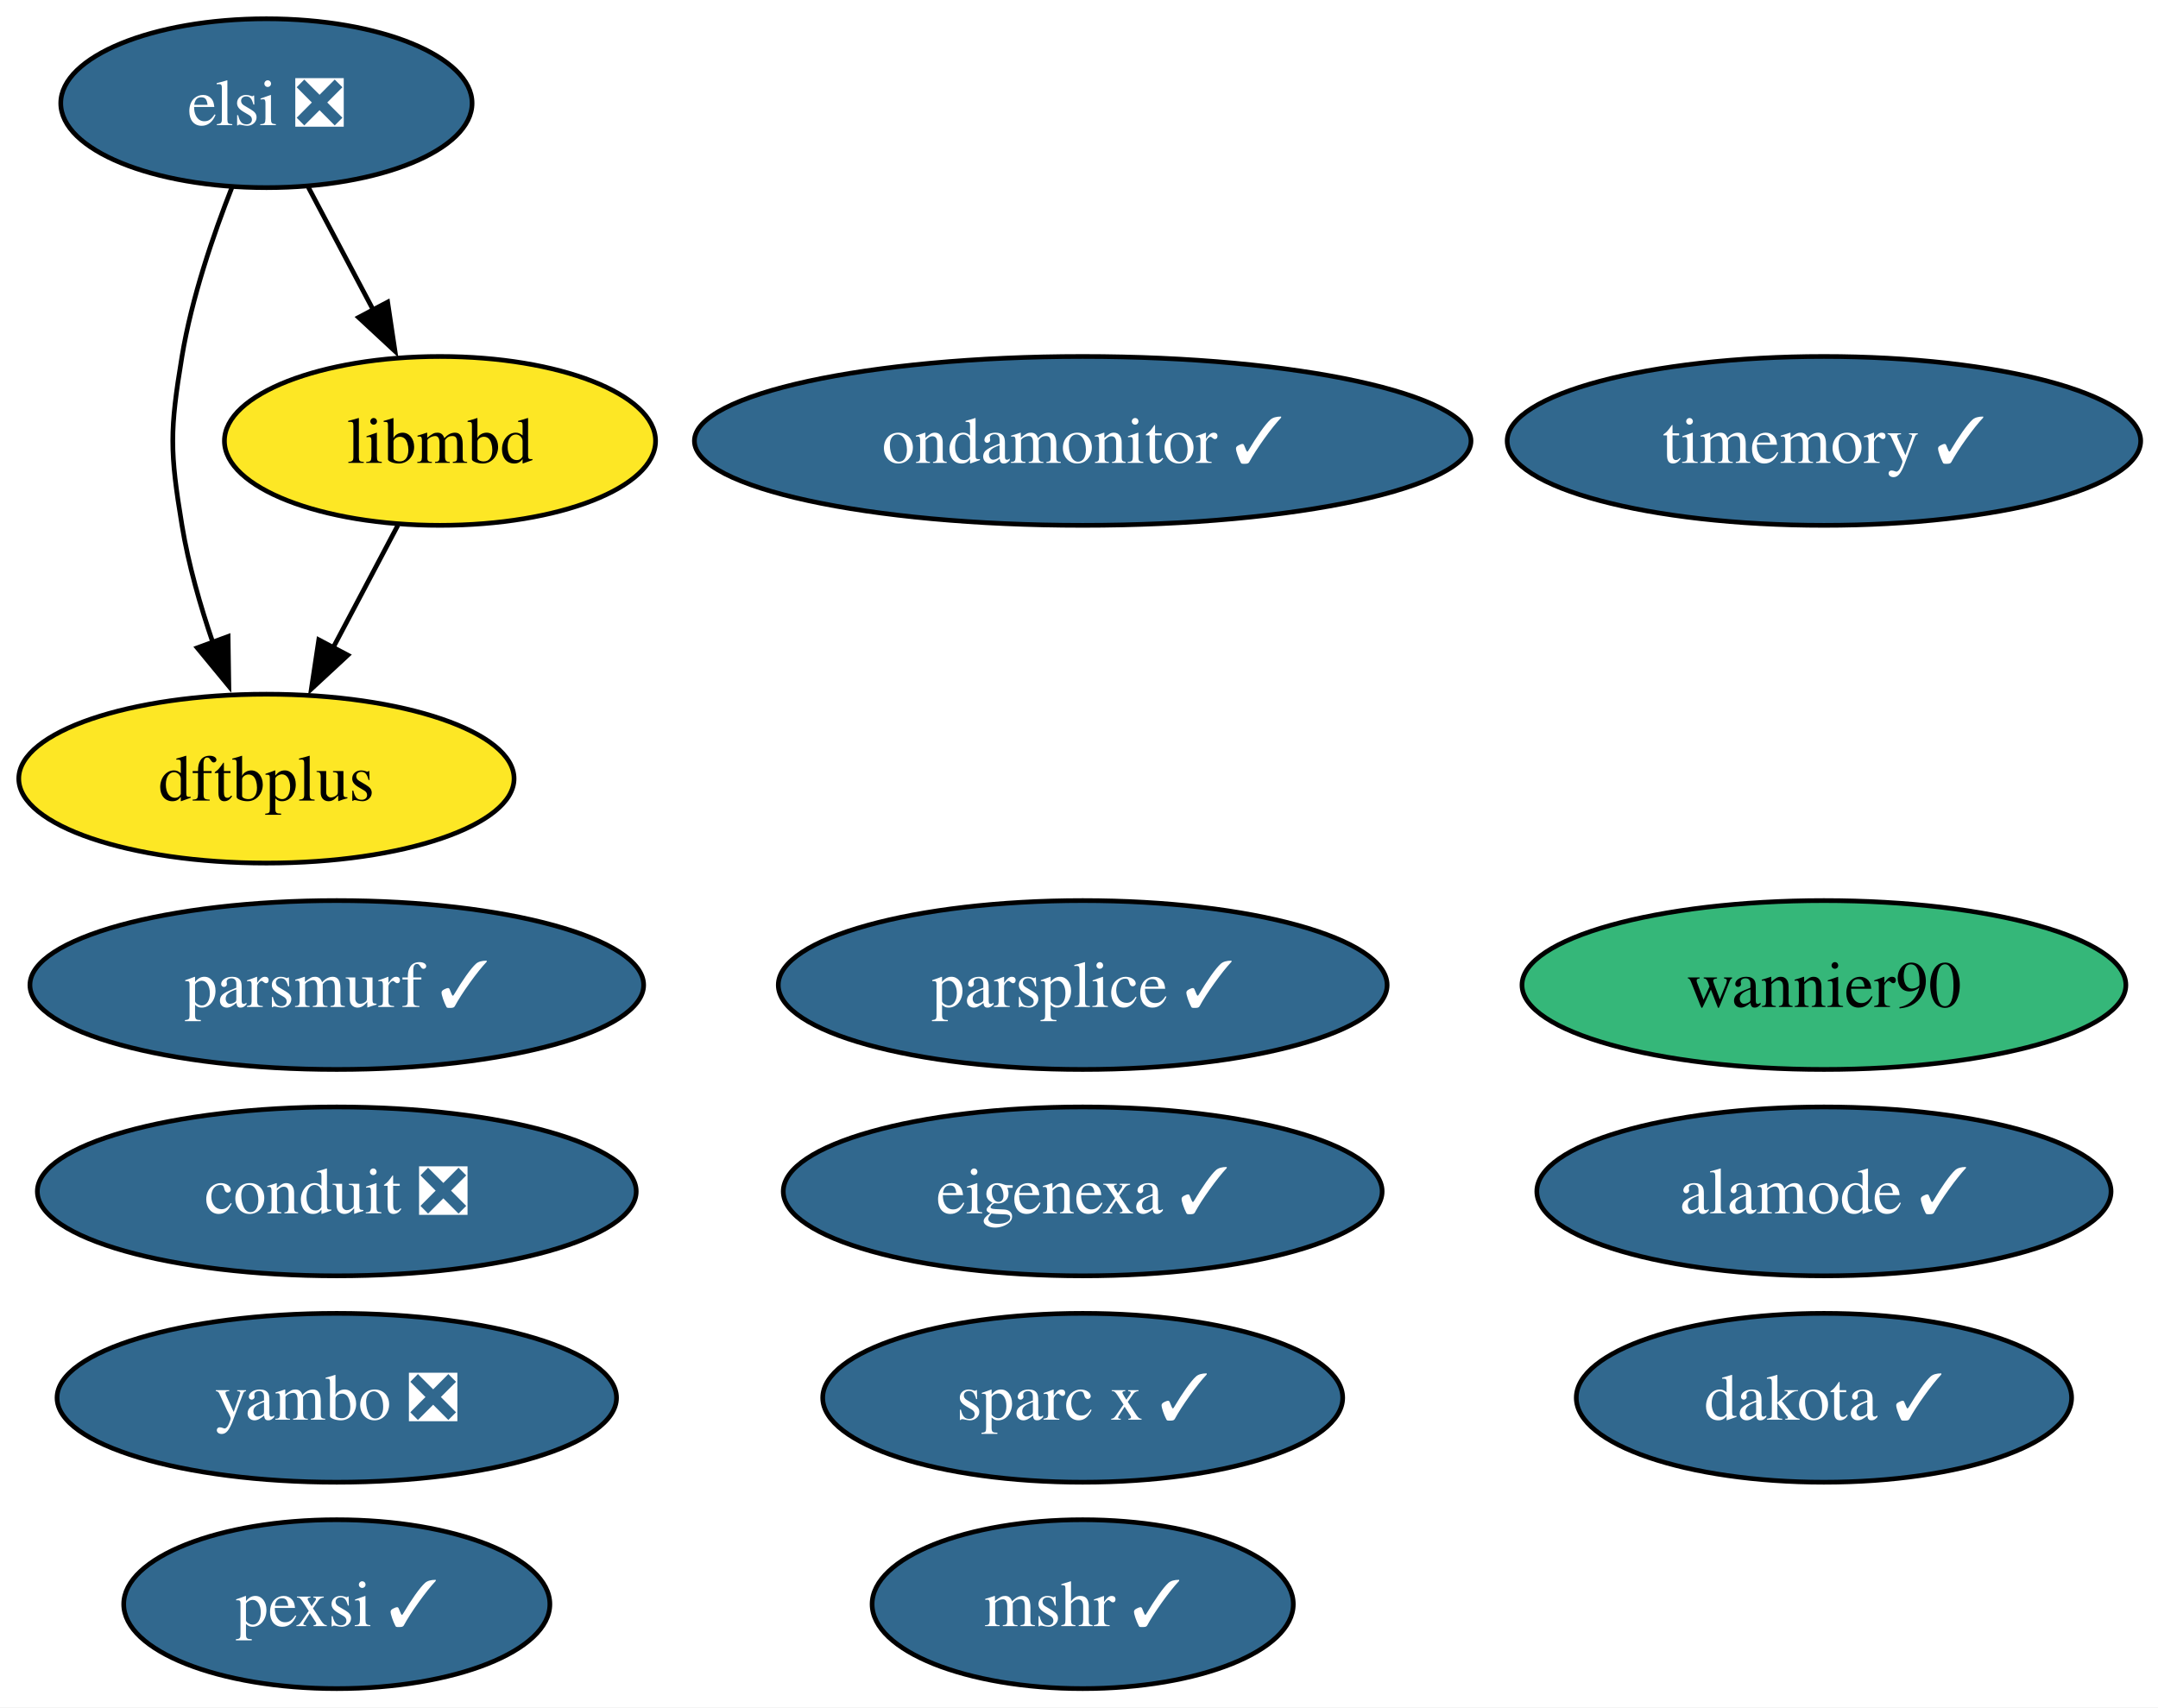
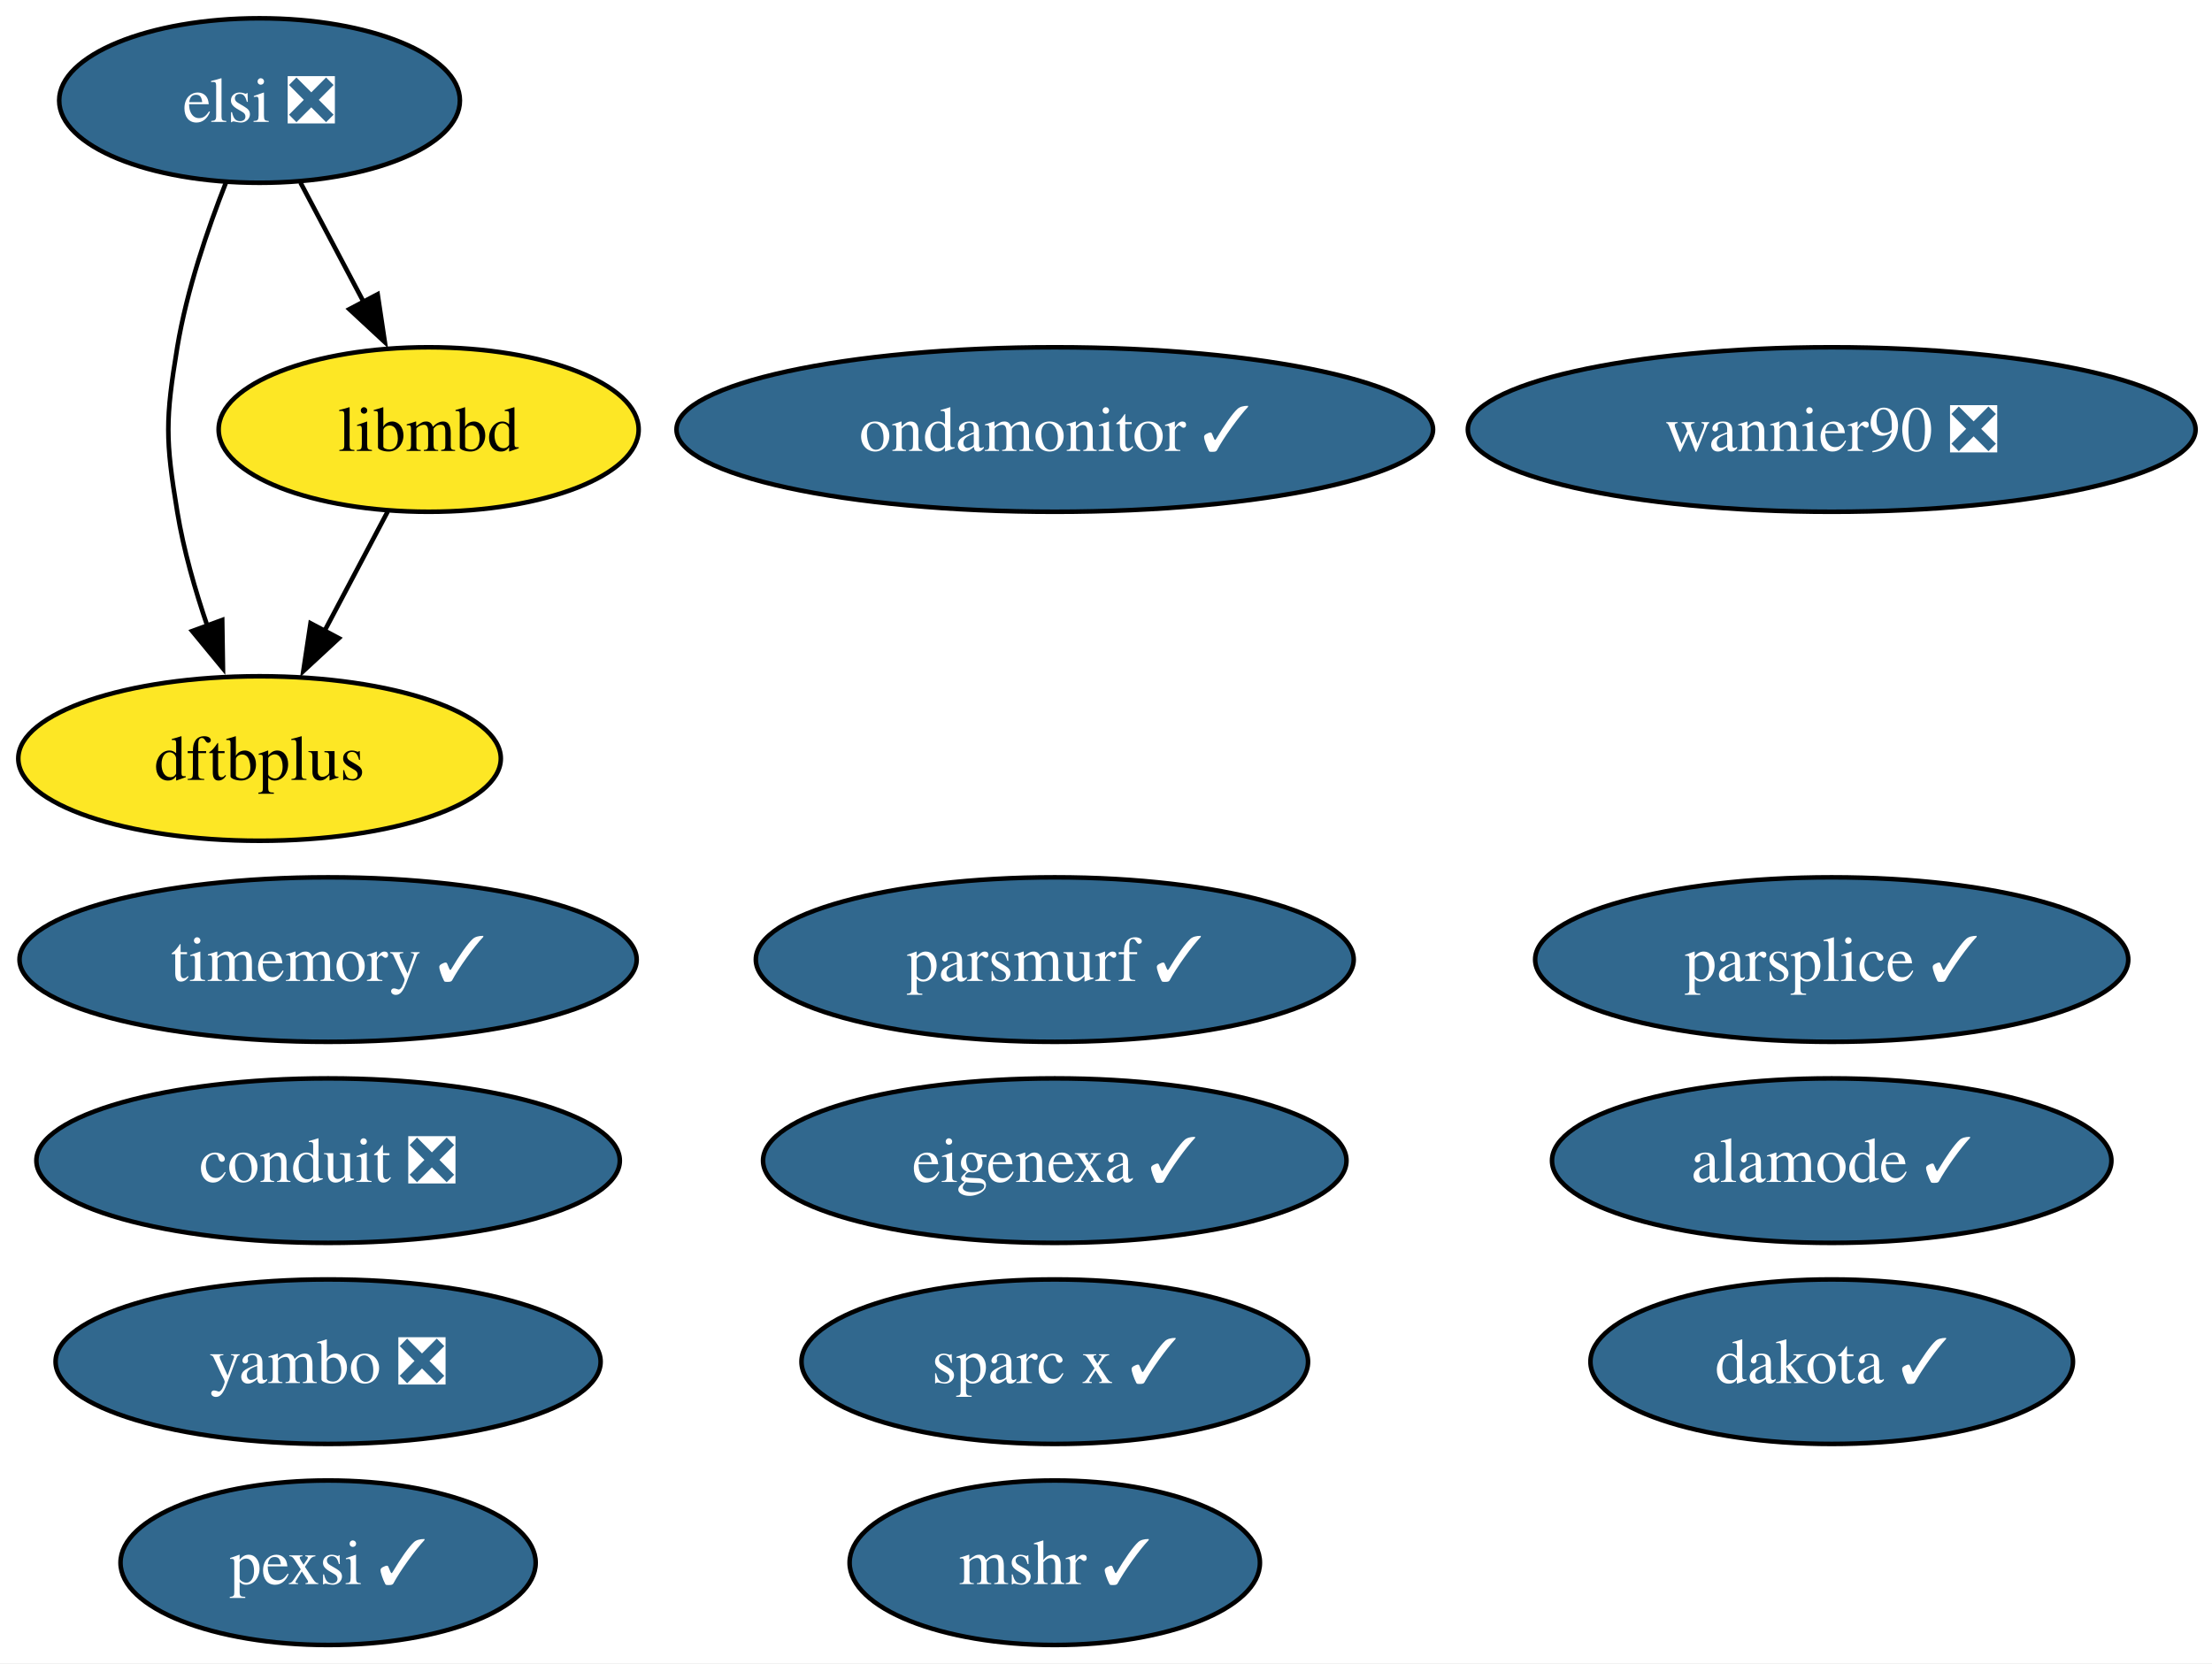
- <svg xmlns="http://www.w3.org/2000/svg" xmlns:xlink="http://www.w3.org/1999/xlink" width="460pt" height="364pt" viewBox="0.00 0.00 460.00 364.00">
+ <svg xmlns="http://www.w3.org/2000/svg" xmlns:xlink="http://www.w3.org/1999/xlink" width="484pt" height="364pt" viewBox="0.00 0.00 484.00 364.00">
  <g id="graph0" class="graph" transform="scale(1 1) rotate(0) translate(4 360)">
-     <polygon fill="white" stroke="none" points="-4,4 -4,-360 456.3,-360 456.3,4 -4,4" />
+     <polygon fill="white" stroke="none" points="-4,4 -4,-360 480.4,-360 480.4,4 -4,4" />
    <g id="node1" class="node">
      <g id="a_node1">
        <a xlink:href="https://github.com/conda-forge/mshr-feedstock/pull/37" xlink:title="mshr ✓">
          <ellipse fill="#31688e" stroke="black" cx="226.79" cy="-18" rx="44.89" ry="18" />
          <text xml:space="preserve" text-anchor="middle" x="226.79" y="-13.32" font-family="Times,serif" font-size="14.00" fill="white">mshr ✓</text>
        </a>
      </g>
    </g>
    <g id="node2" class="node">
      <g id="a_node2">
        <a xlink:href="https://github.com/conda-forge/dakota-feedstock/pull/49" xlink:title="dakota ✓">
-           <ellipse fill="#31688e" stroke="black" cx="384.79" cy="-62" rx="52.79" ry="18" />
-           <text xml:space="preserve" text-anchor="middle" x="384.79" y="-57.33" font-family="Times,serif" font-size="14.00" fill="white">dakota ✓</text>
+           <ellipse fill="#31688e" stroke="black" cx="396.79" cy="-62" rx="52.79" ry="18" />
+           <text xml:space="preserve" text-anchor="middle" x="396.79" y="-57.33" font-family="Times,serif" font-size="14.00" fill="white">dakota ✓</text>
        </a>
      </g>
    </g>
    <g id="node3" class="node">
      <g id="a_node3">
        <a xlink:href="https://github.com/conda-forge/conduit-feedstock/pull/56" xlink:title="conduit ❎">
          <ellipse fill="#31688e" stroke="black" cx="67.79" cy="-106" rx="63.83" ry="18" />
          <text xml:space="preserve" text-anchor="middle" x="67.79" y="-101.33" font-family="Times,serif" font-size="14.00" fill="white">conduit ❎</text>
        </a>
      </g>
    </g>
    <g id="node4" class="node">
      <g id="a_node4">
        <a xlink:href="https://github.com/conda-forge/parsplice-feedstock/pull/13" xlink:title="parsplice ✓">
-           <ellipse fill="#31688e" stroke="black" cx="226.79" cy="-150" rx="64.89" ry="18" />
-           <text xml:space="preserve" text-anchor="middle" x="226.79" y="-145.32" font-family="Times,serif" font-size="14.00" fill="white">parsplice ✓</text>
+           <ellipse fill="#31688e" stroke="black" cx="396.79" cy="-150" rx="64.89" ry="18" />
+           <text xml:space="preserve" text-anchor="middle" x="396.79" y="-145.32" font-family="Times,serif" font-size="14.00" fill="white">parsplice ✓</text>
        </a>
      </g>
    </g>
    <g id="node5" class="node">
      <g id="a_node5">
        <a xlink:href="https://github.com/conda-forge/dftbplus-feedstock" xlink:title="dftbplus">
          <ellipse fill="#fde725" stroke="black" cx="52.79" cy="-194" rx="52.79" ry="18" />
          <text xml:space="preserve" text-anchor="middle" x="52.79" y="-189.32" font-family="Times,serif" font-size="14.00">dftbplus</text>
        </a>
      </g>
    </g>
    <g id="node6" class="node">
      <g id="a_node6">
        <a xlink:href="https://github.com/conda-forge/libmbd-feedstock" xlink:title="libmbd">
          <ellipse fill="#fde725" stroke="black" cx="89.79" cy="-266" rx="45.95" ry="18" />
          <text xml:space="preserve" text-anchor="middle" x="89.79" y="-261.32" font-family="Times,serif" font-size="14.00">libmbd</text>
        </a>
      </g>
    </g>
    <g id="edge1" class="edge">
      <path fill="none" stroke="black" d="M80.83,-248.05C76.65,-240.14 71.57,-230.54 66.89,-221.69" />
      <polygon fill="black" stroke="black" points="70.14,-220.33 62.37,-213.13 63.95,-223.6 70.14,-220.33" />
    </g>
    <g id="node7" class="node">
      <g id="a_node7">
        <a xlink:href="https://github.com/conda-forge/parsmurf-feedstock/pull/4" xlink:title="parsmurf ✓">
-           <ellipse fill="#31688e" stroke="black" cx="67.79" cy="-150" rx="65.41" ry="18" />
-           <text xml:space="preserve" text-anchor="middle" x="67.79" y="-145.32" font-family="Times,serif" font-size="14.00" fill="white">parsmurf ✓</text>
+           <ellipse fill="#31688e" stroke="black" cx="226.79" cy="-150" rx="65.41" ry="18" />
+           <text xml:space="preserve" text-anchor="middle" x="226.79" y="-145.32" font-family="Times,serif" font-size="14.00" fill="white">parsmurf ✓</text>
        </a>
      </g>
    </g>
    <g id="node8" class="node">
      <g id="a_node8">
-         <a xlink:href="https://github.com/conda-forge/wannier90-feedstock" xlink:title="wannier90">
-           <ellipse fill="#35b779" stroke="black" cx="384.79" cy="-150" rx="64.36" ry="18" />
-           <text xml:space="preserve" text-anchor="middle" x="384.79" y="-145.32" font-family="Times,serif" font-size="14.00">wannier90</text>
+         <a xlink:href="https://github.com/conda-forge/wannier90-feedstock/pull/15" xlink:title="wannier90 ❎">
+           <ellipse fill="#31688e" stroke="black" cx="396.79" cy="-266" rx="79.62" ry="18" />
+           <text xml:space="preserve" text-anchor="middle" x="396.79" y="-261.32" font-family="Times,serif" font-size="14.00" fill="white">wannier90 ❎</text>
        </a>
      </g>
    </g>
    <g id="node9" class="node">
      <g id="a_node9">
        <a xlink:href="https://github.com/conda-forge/yambo-feedstock/pull/47" xlink:title="yambo ❎">
          <ellipse fill="#31688e" stroke="black" cx="67.79" cy="-62" rx="59.63" ry="18" />
          <text xml:space="preserve" text-anchor="middle" x="67.79" y="-57.33" font-family="Times,serif" font-size="14.00" fill="white">yambo ❎</text>
        </a>
      </g>
    </g>
    <g id="node10" class="node">
      <g id="a_node10">
        <a xlink:href="https://github.com/conda-forge/ondamonitor-feedstock/pull/12" xlink:title="ondamonitor ✓">
          <ellipse fill="#31688e" stroke="black" cx="226.79" cy="-266" rx="82.77" ry="18" />
          <text xml:space="preserve" text-anchor="middle" x="226.79" y="-261.32" font-family="Times,serif" font-size="14.00" fill="white">ondamonitor ✓</text>
        </a>
      </g>
    </g>
    <g id="node11" class="node">
      <g id="a_node11">
        <a xlink:href="https://github.com/conda-forge/alamode-feedstock/pull/12" xlink:title="alamode ✓">
-           <ellipse fill="#31688e" stroke="black" cx="384.79" cy="-106" rx="61.2" ry="18" />
-           <text xml:space="preserve" text-anchor="middle" x="384.79" y="-101.33" font-family="Times,serif" font-size="14.00" fill="white">alamode ✓</text>
+           <ellipse fill="#31688e" stroke="black" cx="396.79" cy="-106" rx="61.2" ry="18" />
+           <text xml:space="preserve" text-anchor="middle" x="396.79" y="-101.33" font-family="Times,serif" font-size="14.00" fill="white">alamode ✓</text>
        </a>
      </g>
    </g>
    <g id="node12" class="node">
      <g id="a_node12">
        <a xlink:href="https://github.com/conda-forge/timemory-feedstock/pull/20" xlink:title="timemory ✓">
-           <ellipse fill="#31688e" stroke="black" cx="384.79" cy="-266" rx="67.52" ry="18" />
-           <text xml:space="preserve" text-anchor="middle" x="384.79" y="-261.32" font-family="Times,serif" font-size="14.00" fill="white">timemory ✓</text>
+           <ellipse fill="#31688e" stroke="black" cx="67.79" cy="-150" rx="67.52" ry="18" />
+           <text xml:space="preserve" text-anchor="middle" x="67.79" y="-145.32" font-family="Times,serif" font-size="14.00" fill="white">timemory ✓</text>
        </a>
      </g>
    </g>
    <g id="node13" class="node">
      <g id="a_node13">
        <a xlink:href="https://github.com/conda-forge/elsi-feedstock/pull/23" xlink:title="elsi ❎">
          <ellipse fill="#31688e" stroke="black" cx="52.79" cy="-338" rx="43.84" ry="18" />
          <text xml:space="preserve" text-anchor="middle" x="52.79" y="-333.32" font-family="Times,serif" font-size="14.00" fill="white">elsi ❎</text>
        </a>
      </g>
    </g>
    <g id="edge2" class="edge">
      <path fill="none" stroke="black" d="M45.49,-320.18C41.45,-309.94 36.85,-296.46 34.79,-284 32.18,-268.21 32.18,-263.79 34.79,-248 36.16,-239.66 38.68,-230.87 41.41,-222.89" />
      <polygon fill="black" stroke="black" points="44.62,-224.31 44.78,-213.72 38.05,-221.89 44.62,-224.31" />
    </g>
    <g id="edge3" class="edge">
      <path fill="none" stroke="black" d="M61.74,-320.05C65.92,-312.14 71,-302.54 75.68,-293.69" />
      <polygon fill="black" stroke="black" points="78.63,-295.6 80.2,-285.13 72.44,-292.33 78.63,-295.6" />
    </g>
    <g id="node14" class="node">
      <g id="a_node14">
        <a xlink:href="https://github.com/conda-forge/pexsi-feedstock/pull/10" xlink:title="pexsi ✓">
          <ellipse fill="#31688e" stroke="black" cx="67.79" cy="-18" rx="45.42" ry="18" />
          <text xml:space="preserve" text-anchor="middle" x="67.79" y="-13.32" font-family="Times,serif" font-size="14.00" fill="white">pexsi ✓</text>
        </a>
      </g>
    </g>
    <g id="node15" class="node">
      <g id="a_node15">
        <a xlink:href="https://github.com/conda-forge/eigenexa-feedstock/pull/3" xlink:title="eigenexa ✓">
          <ellipse fill="#31688e" stroke="black" cx="226.79" cy="-106" rx="63.83" ry="18" />
          <text xml:space="preserve" text-anchor="middle" x="226.79" y="-101.33" font-family="Times,serif" font-size="14.00" fill="white">eigenexa ✓</text>
        </a>
      </g>
    </g>
    <g id="node16" class="node">
      <g id="a_node16">
        <a xlink:href="https://github.com/conda-forge/sparc-x-feedstock/pull/9" xlink:title="sparc x ✓">
          <ellipse fill="#31688e" stroke="black" cx="226.79" cy="-62" rx="55.42" ry="18" />
          <text xml:space="preserve" text-anchor="middle" x="226.79" y="-57.33" font-family="Times,serif" font-size="14.00" fill="white">sparc x ✓</text>
        </a>
      </g>
    </g>
  </g>
</svg>
